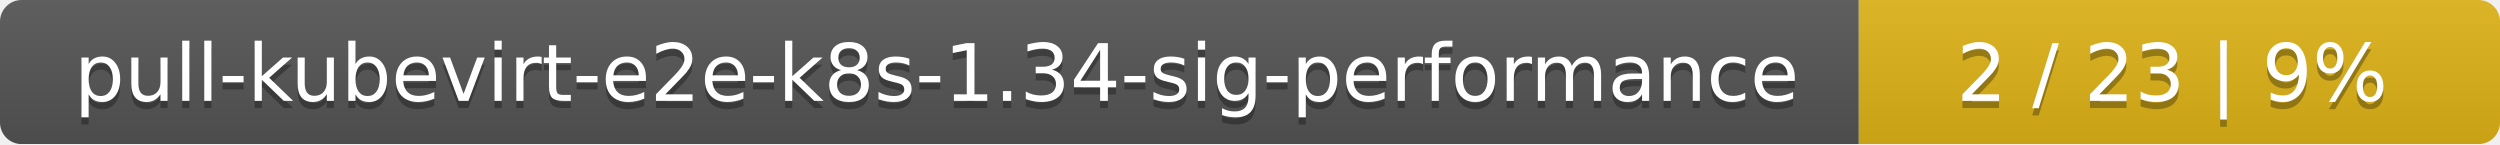
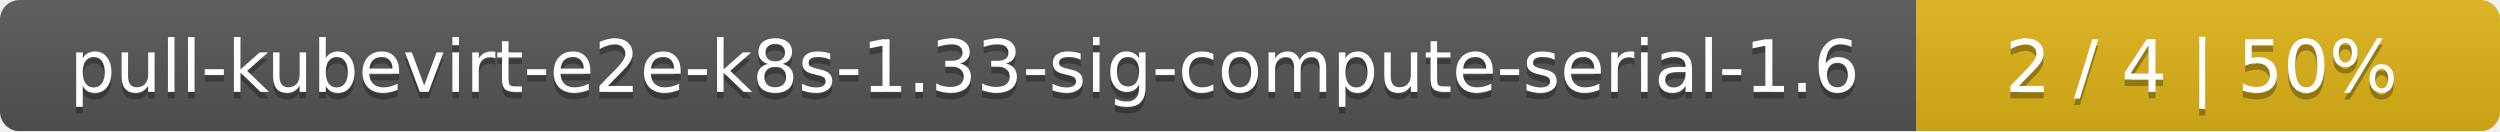
- <svg xmlns="http://www.w3.org/2000/svg" width="347" height="20">
+ <svg xmlns="http://www.w3.org/2000/svg" width="381" height="20">
  <linearGradient id="smooth" x2="0" y2="100%">
    <stop offset="0" stop-color="#bbb" stop-opacity=".1" />
    <stop offset="1" stop-opacity=".1" />
  </linearGradient>
  <mask id="round">
-     <rect width="347" height="20" rx="3" fill="#fff" />
+     <rect width="381" height="20" rx="3" fill="#fff" />
  </mask>
  <g mask="url(#round)">
-     <rect width="258" height="20" fill="#555" />
-     <rect x="258" width="89" height="20" fill="#dfb317" />
-     <rect width="347" height="20" fill="url(#smooth)" />
+     <rect width="292" height="20" fill="#555" />
+     <rect x="292" width="89" height="20" fill="#dfb317" />
+     <rect width="381" height="20" fill="url(#smooth)" />
  </g>
  <g fill="#fff" text-anchor="middle" font-family="DejaVu Sans,Verdana,Geneva,sans-serif" font-size="11">
-     <text x="130" y="15" fill="#010101" fill-opacity=".3">pull-kubevirt-e2e-k8s-1.34-sig-performance</text>
-     <text x="130" y="14">pull-kubevirt-e2e-k8s-1.34-sig-performance</text>
-     <text x="301.5" y="15" fill="#010101" fill-opacity=".3">2 / 23    |    9%</text>
-     <text x="301.5" y="14">2 / 23    |    9%</text>
+     <text x="147" y="15" fill="#010101" fill-opacity=".3">pull-kubevirt-e2e-k8s-1.33-sig-compute-serial-1.6</text>
+     <text x="147" y="14">pull-kubevirt-e2e-k8s-1.33-sig-compute-serial-1.6</text>
+     <text x="335.5" y="15" fill="#010101" fill-opacity=".3">2 / 4    |    50%</text>
+     <text x="335.5" y="14">2 / 4    |    50%</text>
  </g>
</svg>
